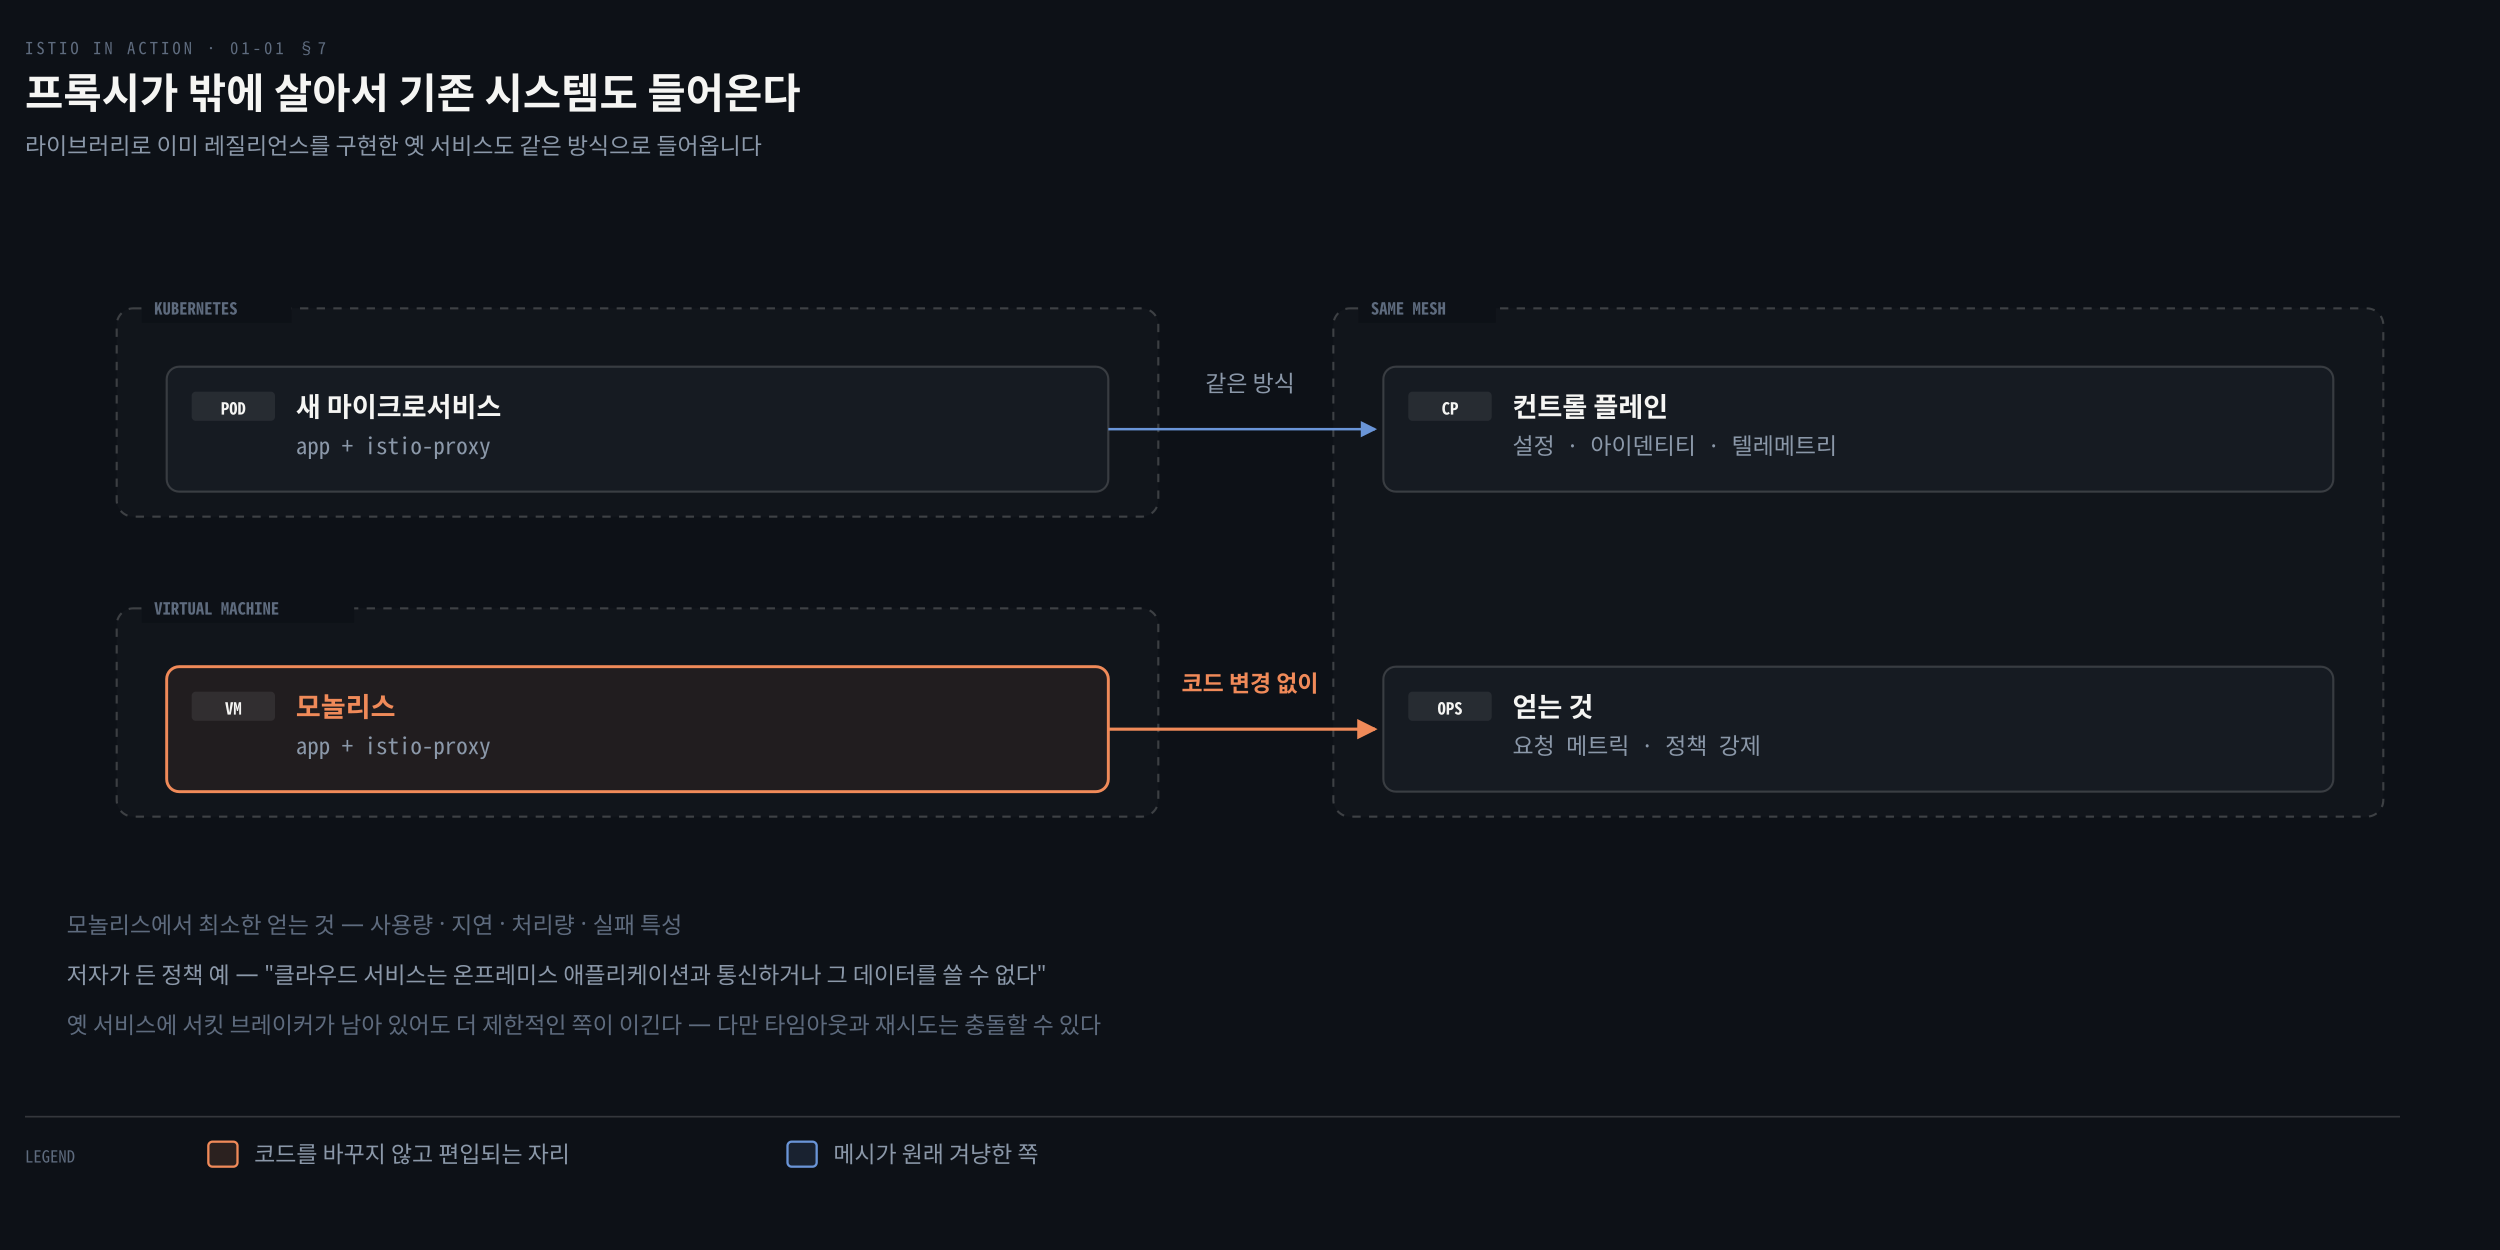
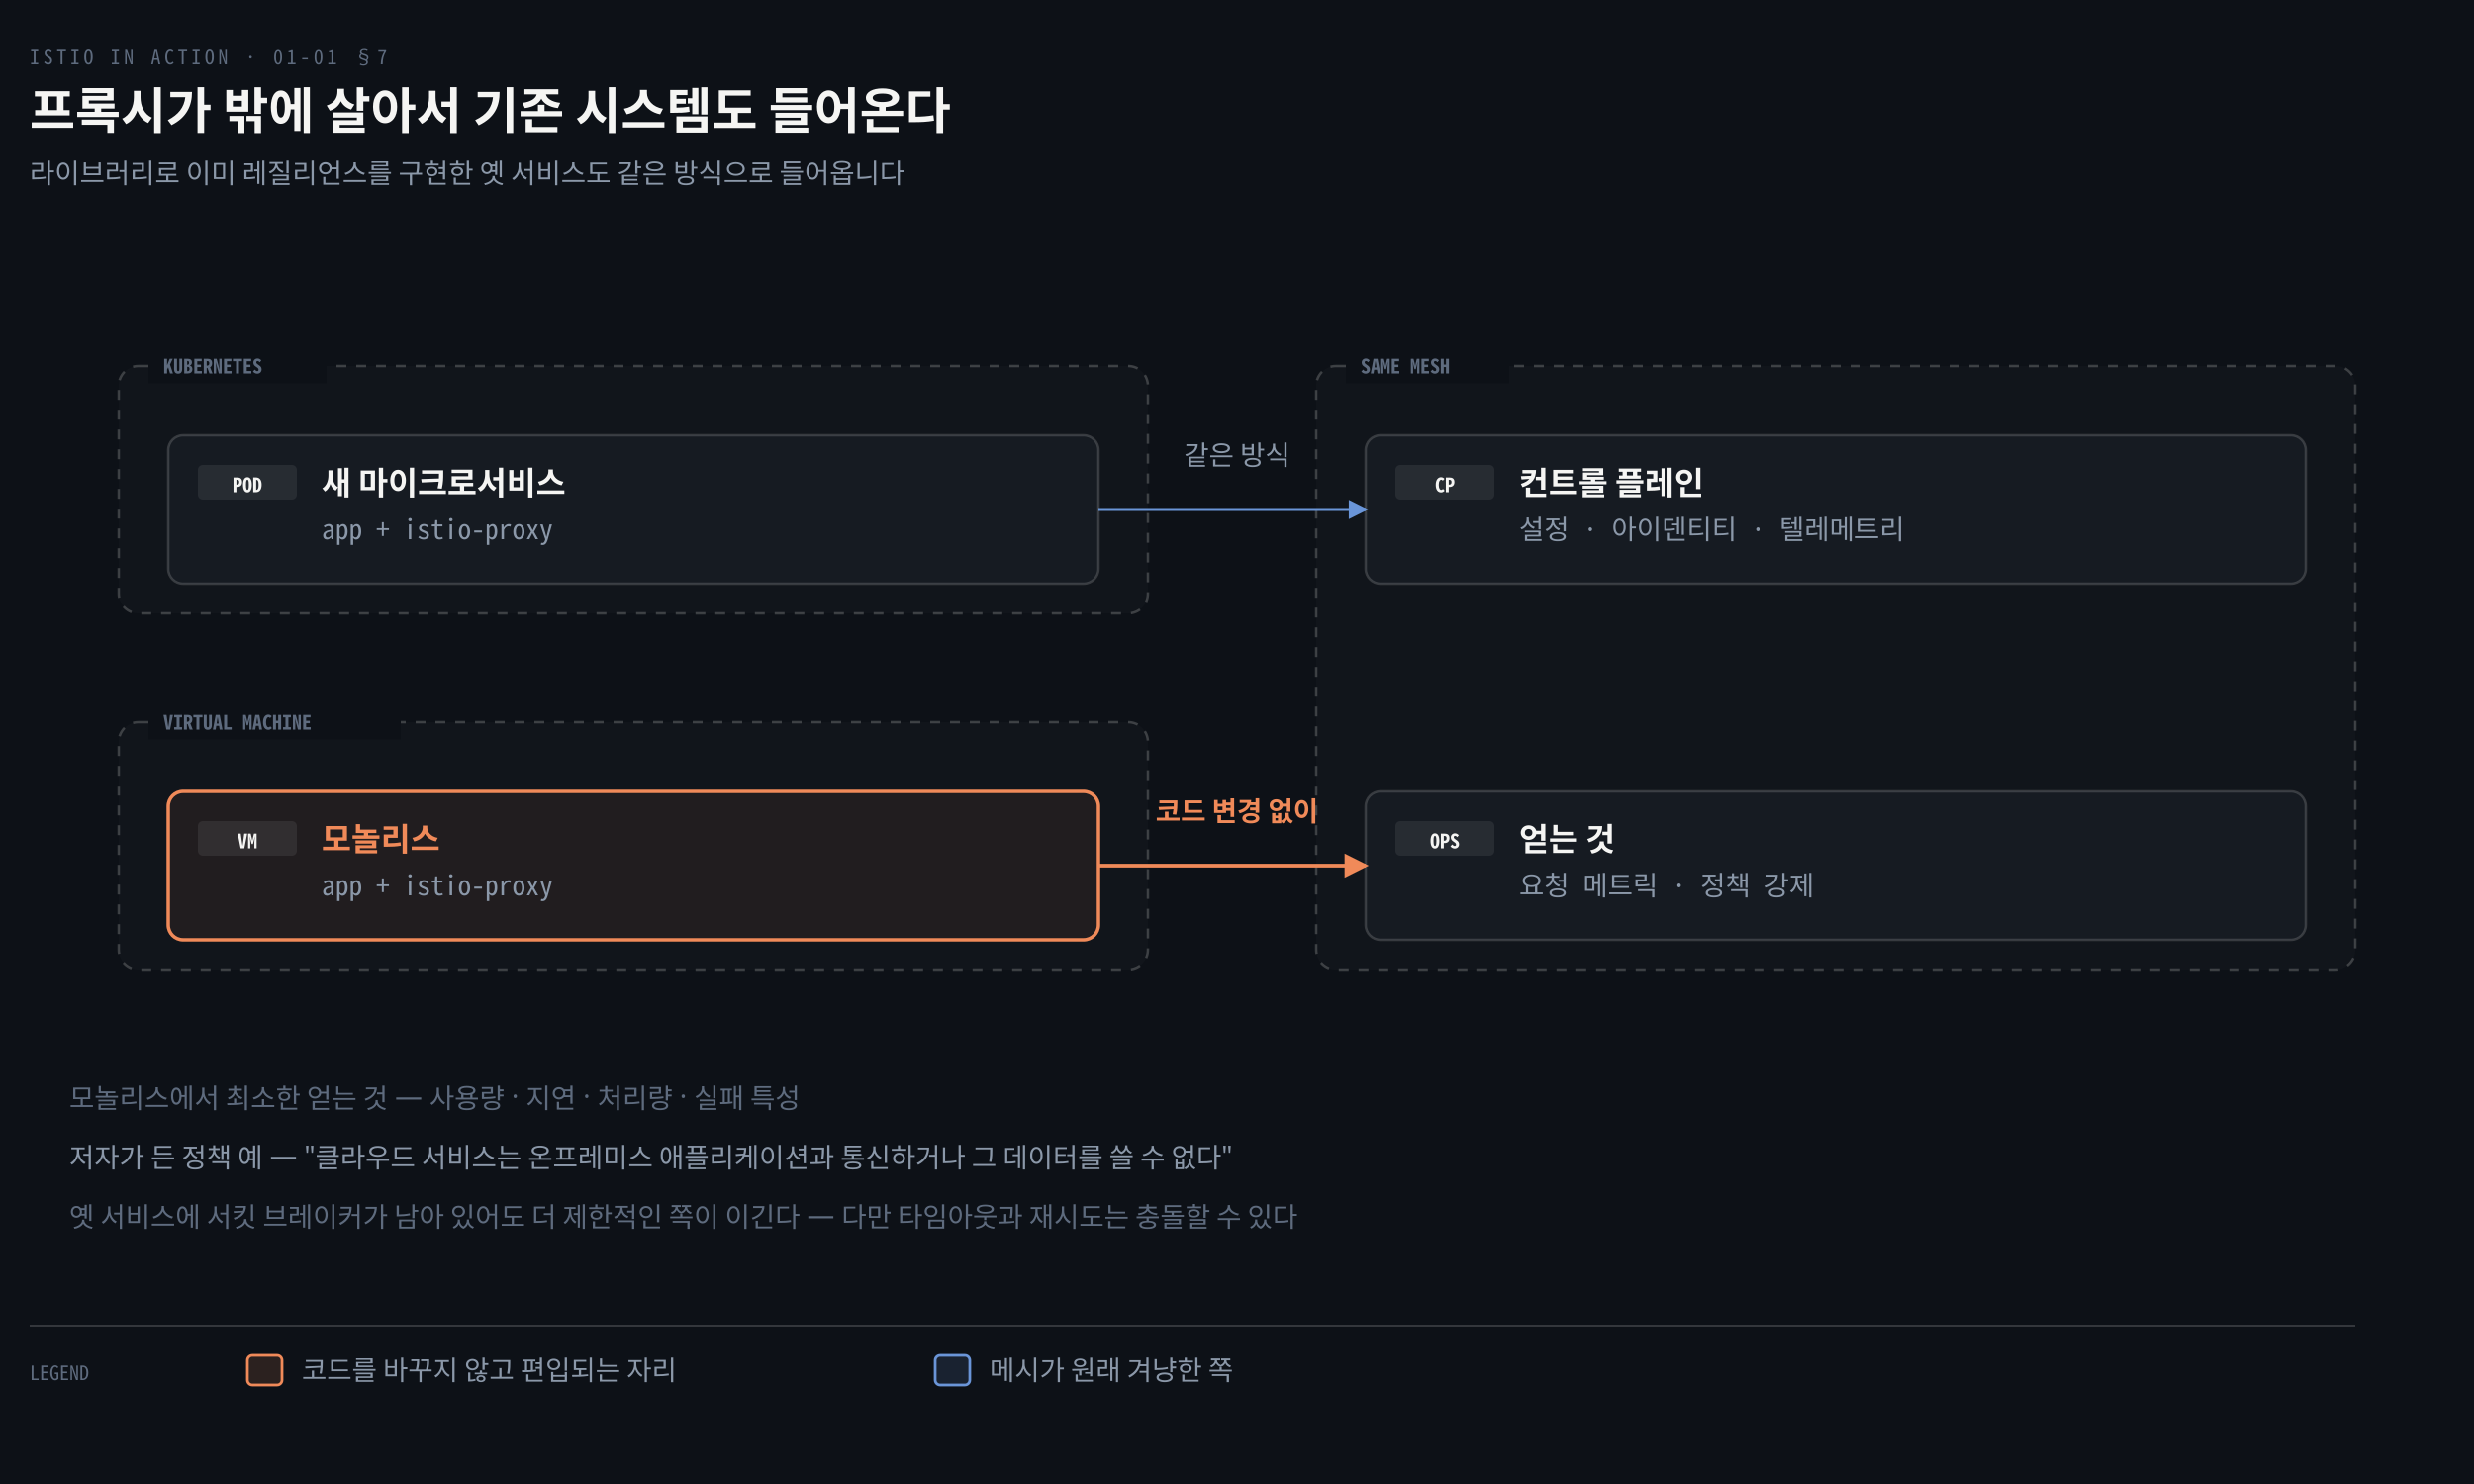
- <svg xmlns="http://www.w3.org/2000/svg" viewBox="0 0 1200 600" width="100%" role="img" aria-labelledby="dt dd">
+ <svg xmlns="http://www.w3.org/2000/svg" viewBox="0 0 1000 600" width="100%" role="img" aria-labelledby="dt dd">
  <defs>
    <marker id="ar" viewBox="0 0 8 8" refX="7" refY="4" markerWidth="6.5" markerHeight="6.5" orient="auto">
      <path d="M0 0 L8 4 L0 8 z" fill="#8B98A9" />
    </marker>
    <marker id="ok" viewBox="0 0 8 8" refX="7" refY="4" markerWidth="6.5" markerHeight="6.5" orient="auto">
      <path d="M0 0 L8 4 L0 8 z" fill="#3FB98C" />
    </marker>
    <marker id="warn" viewBox="0 0 8 8" refX="7" refY="4" markerWidth="6.5" markerHeight="6.5" orient="auto">
      <path d="M0 0 L8 4 L0 8 z" fill="#E3B341" />
    </marker>
    <marker id="bad" viewBox="0 0 8 8" refX="7" refY="4" markerWidth="6.5" markerHeight="6.5" orient="auto">
      <path d="M0 0 L8 4 L0 8 z" fill="#F0616D" />
    </marker>
    <marker id="info" viewBox="0 0 8 8" refX="7" refY="4" markerWidth="6.5" markerHeight="6.5" orient="auto">
      <path d="M0 0 L8 4 L0 8 z" fill="#6A95D8" />
    </marker>
    <marker id="acc" viewBox="0 0 8 8" refX="7" refY="4" markerWidth="6.5" markerHeight="6.5" orient="auto">
      <path d="M0 0 L8 4 L0 8 z" fill="#F08A59" />
    </marker>
    <marker id="soft" viewBox="0 0 8 8" refX="7" refY="4" markerWidth="6.5" markerHeight="6.5" orient="auto">
      <path d="M0 0 L8 4 L0 8 z" fill="#5E6B7E" />
    </marker>
  </defs>
-   <rect width="1200" height="600" fill="#0D1117" />
+   <rect width="1000" height="600" fill="#0D1117" />
  <text x="12" y="26" font-family="'Geist Mono','Noto Sans Mono CJK KR',monospace" font-size="8" letter-spacing="0.18em" fill="#5E6B7E">ISTIO IN ACTION · 01-01 §7</text>
  <text x="12" y="52" font-family="'Geist','Apple SD Gothic Neo','Noto Sans KR','Malgun Gothic',sans-serif" font-size="20" font-weight="600" fill="#F5F5F3">프록시가 밖에 살아서 기존 시스템도 들어온다</text>
  <text x="12" y="74" font-family="'Geist','Apple SD Gothic Neo','Noto Sans KR','Malgun Gothic',sans-serif" font-size="11" fill="#8B98A9">라이브러리로 이미 레질리언스를 구현한 옛 서비스도 같은 방식으로 들어옵니다</text>
-   <rect x="56" y="148" width="500" height="100" rx="8" fill="#F5F5F305" stroke="#F5F5F333" stroke-width="1" stroke-dasharray="4 4" />
-   <rect x="68" y="141" width="72" height="14" fill="#0D1117" />
-   <text x="74" y="151" text-anchor="start" font-family="'Geist Mono','Noto Sans Mono CJK KR',monospace" font-size="8" font-weight="600" fill="#5E6B7E">KUBERNETES</text>
-   <rect x="56" y="292" width="500" height="100" rx="8" fill="#F5F5F305" stroke="#F5F5F333" stroke-width="1" stroke-dasharray="4 4" />
-   <rect x="68" y="285" width="102" height="14" fill="#0D1117" />
-   <text x="74" y="295" text-anchor="start" font-family="'Geist Mono','Noto Sans Mono CJK KR',monospace" font-size="8" font-weight="600" fill="#5E6B7E">VIRTUAL MACHINE</text>
-   <rect x="640" y="148" width="504" height="244" rx="8" fill="#F5F5F305" stroke="#F5F5F333" stroke-width="1" stroke-dasharray="4 4" />
-   <rect x="652" y="141" width="66" height="14" fill="#0D1117" />
-   <text x="658" y="151" text-anchor="start" font-family="'Geist Mono','Noto Sans Mono CJK KR',monospace" font-size="8" font-weight="600" fill="#5E6B7E">SAME MESH</text>
-   <rect x="80" y="176" width="452" height="60" rx="6" fill="#161B22" stroke="rgba(191,192,192,0.22)" stroke-width="1.0" />
-   <rect x="92" y="188" width="40" height="14" rx="2" fill="#F5F5F314" />
-   <text x="112" y="199" text-anchor="middle" font-family="'Geist Mono','Noto Sans Mono CJK KR',monospace" font-size="8" font-weight="600" fill="#F5F5F3">POD</text>
-   <text x="142" y="200" text-anchor="start" font-family="'Geist','Apple SD Gothic Neo','Noto Sans KR','Malgun Gothic',sans-serif" font-size="13" font-weight="600" fill="#F5F5F3">새 마이크로서비스</text>
-   <text x="142" y="218" text-anchor="start" font-family="'Geist Mono','Noto Sans Mono CJK KR',monospace" font-size="11" font-weight="400" fill="#8B98A9">app + istio-proxy</text>
-   <rect x="80" y="320" width="452" height="60" rx="6" fill="#F08A5912" stroke="#F08A59" stroke-width="1.4" />
-   <rect x="92" y="332" width="40" height="14" rx="2" fill="#F5F5F314" />
-   <text x="112" y="343" text-anchor="middle" font-family="'Geist Mono','Noto Sans Mono CJK KR',monospace" font-size="8" font-weight="600" fill="#F5F5F3">VM</text>
-   <text x="142" y="344" text-anchor="start" font-family="'Geist','Apple SD Gothic Neo','Noto Sans KR','Malgun Gothic',sans-serif" font-size="13" font-weight="600" fill="#F08A59">모놀리스</text>
-   <text x="142" y="362" text-anchor="start" font-family="'Geist Mono','Noto Sans Mono CJK KR',monospace" font-size="11" font-weight="400" fill="#8B98A9">app + istio-proxy</text>
-   <rect x="664" y="176" width="456" height="60" rx="6" fill="#161B22" stroke="rgba(191,192,192,0.22)" stroke-width="1.0" />
-   <rect x="676" y="188" width="40" height="14" rx="2" fill="#F5F5F314" />
-   <text x="696" y="199" text-anchor="middle" font-family="'Geist Mono','Noto Sans Mono CJK KR',monospace" font-size="8" font-weight="600" fill="#F5F5F3">CP</text>
-   <text x="726" y="200" text-anchor="start" font-family="'Geist','Apple SD Gothic Neo','Noto Sans KR','Malgun Gothic',sans-serif" font-size="13" font-weight="600" fill="#F5F5F3">컨트롤 플레인</text>
-   <text x="726" y="218" text-anchor="start" font-family="'Geist Mono','Noto Sans Mono CJK KR',monospace" font-size="11" font-weight="400" fill="#8B98A9">설정 · 아이덴티티 · 텔레메트리</text>
-   <rect x="664" y="320" width="456" height="60" rx="6" fill="#161B22" stroke="rgba(191,192,192,0.22)" stroke-width="1.0" />
-   <rect x="676" y="332" width="40" height="14" rx="2" fill="#F5F5F314" />
-   <text x="696" y="343" text-anchor="middle" font-family="'Geist Mono','Noto Sans Mono CJK KR',monospace" font-size="8" font-weight="600" fill="#F5F5F3">OPS</text>
-   <text x="726" y="344" text-anchor="start" font-family="'Geist','Apple SD Gothic Neo','Noto Sans KR','Malgun Gothic',sans-serif" font-size="13" font-weight="600" fill="#F5F5F3">얻는 것</text>
-   <text x="726" y="362" text-anchor="start" font-family="'Geist Mono','Noto Sans Mono CJK KR',monospace" font-size="11" font-weight="400" fill="#8B98A9">요청 메트릭 · 정책 강제</text>
-   <path d="M 532 206 L 620 206 L 620 206 L 660 206" fill="none" stroke="#6A95D8" stroke-width="1.2" marker-end="url(#info)" />
-   <path d="M 532 350 L 620 350 L 620 350 L 660 350" fill="none" stroke="#F08A59" stroke-width="1.5" marker-end="url(#acc)" />
-   <text x="600" y="188" text-anchor="middle" font-family="'Geist','Apple SD Gothic Neo','Noto Sans KR','Malgun Gothic',sans-serif" font-size="11" font-weight="400" fill="#8B98A9">같은 방식</text>
-   <text x="600" y="332" text-anchor="middle" font-family="'Geist','Apple SD Gothic Neo','Noto Sans KR','Malgun Gothic',sans-serif" font-size="11" font-weight="600" fill="#F08A59">코드 변경 없이</text>
-   <text x="32" y="448" text-anchor="start" font-family="'Geist','Apple SD Gothic Neo','Noto Sans KR','Malgun Gothic',sans-serif" font-size="11" font-weight="400" fill="#5E6B7E">모놀리스에서 최소한 얻는 것 — 사용량 · 지연 · 처리량 · 실패 특성</text>
-   <text x="32" y="472" text-anchor="start" font-family="'Geist','Apple SD Gothic Neo','Noto Sans KR','Malgun Gothic',sans-serif" font-size="11" font-weight="400" fill="#8B98A9">저자가 든 정책 예 — "클라우드 서비스는 온프레미스 애플리케이션과 통신하거나 그 데이터를 쓸 수 없다"</text>
-   <text x="32" y="496" text-anchor="start" font-family="'Geist','Apple SD Gothic Neo','Noto Sans KR','Malgun Gothic',sans-serif" font-size="11" font-weight="400" fill="#5E6B7E">옛 서비스에 서킷 브레이커가 남아 있어도 더 제한적인 쪽이 이긴다 — 다만 타임아웃과 재시도는 충돌할 수 있다</text>
-   <line x1="12" y1="536" x2="1152" y2="536" stroke="rgba(191,192,192,0.22)" stroke-width="0.8" />
+   <rect x="48" y="148" width="416" height="100" rx="8" fill="#F5F5F305" stroke="#F5F5F333" stroke-width="1" stroke-dasharray="4 4" />
+   <rect x="60" y="141" width="72" height="14" fill="#0D1117" />
+   <text x="66" y="151" text-anchor="start" font-family="'Geist Mono','Noto Sans Mono CJK KR',monospace" font-size="8" font-weight="600" fill="#5E6B7E">KUBERNETES</text>
+   <rect x="48" y="292" width="416" height="100" rx="8" fill="#F5F5F305" stroke="#F5F5F333" stroke-width="1" stroke-dasharray="4 4" />
+   <rect x="60" y="285" width="102" height="14" fill="#0D1117" />
+   <text x="66" y="295" text-anchor="start" font-family="'Geist Mono','Noto Sans Mono CJK KR',monospace" font-size="8" font-weight="600" fill="#5E6B7E">VIRTUAL MACHINE</text>
+   <rect x="532" y="148" width="420" height="244" rx="8" fill="#F5F5F305" stroke="#F5F5F333" stroke-width="1" stroke-dasharray="4 4" />
+   <rect x="544" y="141" width="66" height="14" fill="#0D1117" />
+   <text x="550" y="151" text-anchor="start" font-family="'Geist Mono','Noto Sans Mono CJK KR',monospace" font-size="8" font-weight="600" fill="#5E6B7E">SAME MESH</text>
+   <rect x="68" y="176" width="376" height="60" rx="6" fill="#161B22" stroke="rgba(191,192,192,0.22)" stroke-width="1.0" />
+   <rect x="80" y="188" width="40" height="14" rx="2" fill="#F5F5F314" />
+   <text x="100" y="199" text-anchor="middle" font-family="'Geist Mono','Noto Sans Mono CJK KR',monospace" font-size="8" font-weight="600" fill="#F5F5F3">POD</text>
+   <text x="130" y="200" text-anchor="start" font-family="'Geist','Apple SD Gothic Neo','Noto Sans KR','Malgun Gothic',sans-serif" font-size="13" font-weight="600" fill="#F5F5F3">새 마이크로서비스</text>
+   <text x="130" y="218" text-anchor="start" font-family="'Geist Mono','Noto Sans Mono CJK KR',monospace" font-size="11" font-weight="400" fill="#8B98A9">app + istio-proxy</text>
+   <rect x="68" y="320" width="376" height="60" rx="6" fill="#F08A5912" stroke="#F08A59" stroke-width="1.4" />
+   <rect x="80" y="332" width="40" height="14" rx="2" fill="#F5F5F314" />
+   <text x="100" y="343" text-anchor="middle" font-family="'Geist Mono','Noto Sans Mono CJK KR',monospace" font-size="8" font-weight="600" fill="#F5F5F3">VM</text>
+   <text x="130" y="344" text-anchor="start" font-family="'Geist','Apple SD Gothic Neo','Noto Sans KR','Malgun Gothic',sans-serif" font-size="13" font-weight="600" fill="#F08A59">모놀리스</text>
+   <text x="130" y="362" text-anchor="start" font-family="'Geist Mono','Noto Sans Mono CJK KR',monospace" font-size="11" font-weight="400" fill="#8B98A9">app + istio-proxy</text>
+   <rect x="552" y="176" width="380" height="60" rx="6" fill="#161B22" stroke="rgba(191,192,192,0.22)" stroke-width="1.0" />
+   <rect x="564" y="188" width="40" height="14" rx="2" fill="#F5F5F314" />
+   <text x="584" y="199" text-anchor="middle" font-family="'Geist Mono','Noto Sans Mono CJK KR',monospace" font-size="8" font-weight="600" fill="#F5F5F3">CP</text>
+   <text x="614" y="200" text-anchor="start" font-family="'Geist','Apple SD Gothic Neo','Noto Sans KR','Malgun Gothic',sans-serif" font-size="13" font-weight="600" fill="#F5F5F3">컨트롤 플레인</text>
+   <text x="614" y="218" text-anchor="start" font-family="'Geist Mono','Noto Sans Mono CJK KR',monospace" font-size="11" font-weight="400" fill="#8B98A9">설정 · 아이덴티티 · 텔레메트리</text>
+   <rect x="552" y="320" width="380" height="60" rx="6" fill="#161B22" stroke="rgba(191,192,192,0.22)" stroke-width="1.0" />
+   <rect x="564" y="332" width="40" height="14" rx="2" fill="#F5F5F314" />
+   <text x="584" y="343" text-anchor="middle" font-family="'Geist Mono','Noto Sans Mono CJK KR',monospace" font-size="8" font-weight="600" fill="#F5F5F3">OPS</text>
+   <text x="614" y="344" text-anchor="start" font-family="'Geist','Apple SD Gothic Neo','Noto Sans KR','Malgun Gothic',sans-serif" font-size="13" font-weight="600" fill="#F5F5F3">얻는 것</text>
+   <text x="614" y="362" text-anchor="start" font-family="'Geist Mono','Noto Sans Mono CJK KR',monospace" font-size="11" font-weight="400" fill="#8B98A9">요청 메트릭 · 정책 강제</text>
+   <path d="M 444 206 L 516 206 L 516 206 L 552 206" fill="none" stroke="#6A95D8" stroke-width="1.2" marker-end="url(#info)" />
+   <path d="M 444 350 L 516 350 L 516 350 L 552 350" fill="none" stroke="#F08A59" stroke-width="1.5" marker-end="url(#acc)" />
+   <text x="500" y="188" text-anchor="middle" font-family="'Geist','Apple SD Gothic Neo','Noto Sans KR','Malgun Gothic',sans-serif" font-size="11" font-weight="400" fill="#8B98A9">같은 방식</text>
+   <text x="500" y="332" text-anchor="middle" font-family="'Geist','Apple SD Gothic Neo','Noto Sans KR','Malgun Gothic',sans-serif" font-size="11" font-weight="600" fill="#F08A59">코드 변경 없이</text>
+   <text x="28" y="448" text-anchor="start" font-family="'Geist','Apple SD Gothic Neo','Noto Sans KR','Malgun Gothic',sans-serif" font-size="11" font-weight="400" fill="#5E6B7E">모놀리스에서 최소한 얻는 것 — 사용량 · 지연 · 처리량 · 실패 특성</text>
+   <text x="28" y="472" text-anchor="start" font-family="'Geist','Apple SD Gothic Neo','Noto Sans KR','Malgun Gothic',sans-serif" font-size="11" font-weight="400" fill="#8B98A9">저자가 든 정책 예 — "클라우드 서비스는 온프레미스 애플리케이션과 통신하거나 그 데이터를 쓸 수 없다"</text>
+   <text x="28" y="496" text-anchor="start" font-family="'Geist','Apple SD Gothic Neo','Noto Sans KR','Malgun Gothic',sans-serif" font-size="11" font-weight="400" fill="#5E6B7E">옛 서비스에 서킷 브레이커가 남아 있어도 더 제한적인 쪽이 이긴다 — 다만 타임아웃과 재시도는 충돌할 수 있다</text>
+   <line x1="12" y1="536" x2="952" y2="536" stroke="rgba(191,192,192,0.22)" stroke-width="0.8" />
  <text x="12" y="558" text-anchor="start" font-family="'Geist Mono','Noto Sans Mono CJK KR',monospace" font-size="8" font-weight="400" fill="#5E6B7E">LEGEND</text>
  <rect x="100" y="548" width="14" height="12" rx="2" fill="#F08A5922" stroke="#F08A59" stroke-width="1.1" />
  <text x="122" y="558" text-anchor="start" font-family="'Geist','Apple SD Gothic Neo','Noto Sans KR','Malgun Gothic',sans-serif" font-size="11" font-weight="400" fill="#8B98A9">코드를 바꾸지 않고 편입되는 자리</text>
  <rect x="378" y="548" width="14" height="12" rx="2" fill="#6A95D822" stroke="#6A95D8" stroke-width="1.1" />
  <text x="400" y="558" text-anchor="start" font-family="'Geist','Apple SD Gothic Neo','Noto Sans KR','Malgun Gothic',sans-serif" font-size="11" font-weight="400" fill="#8B98A9">메시가 원래 겨냥한 쪽</text>
</svg>
